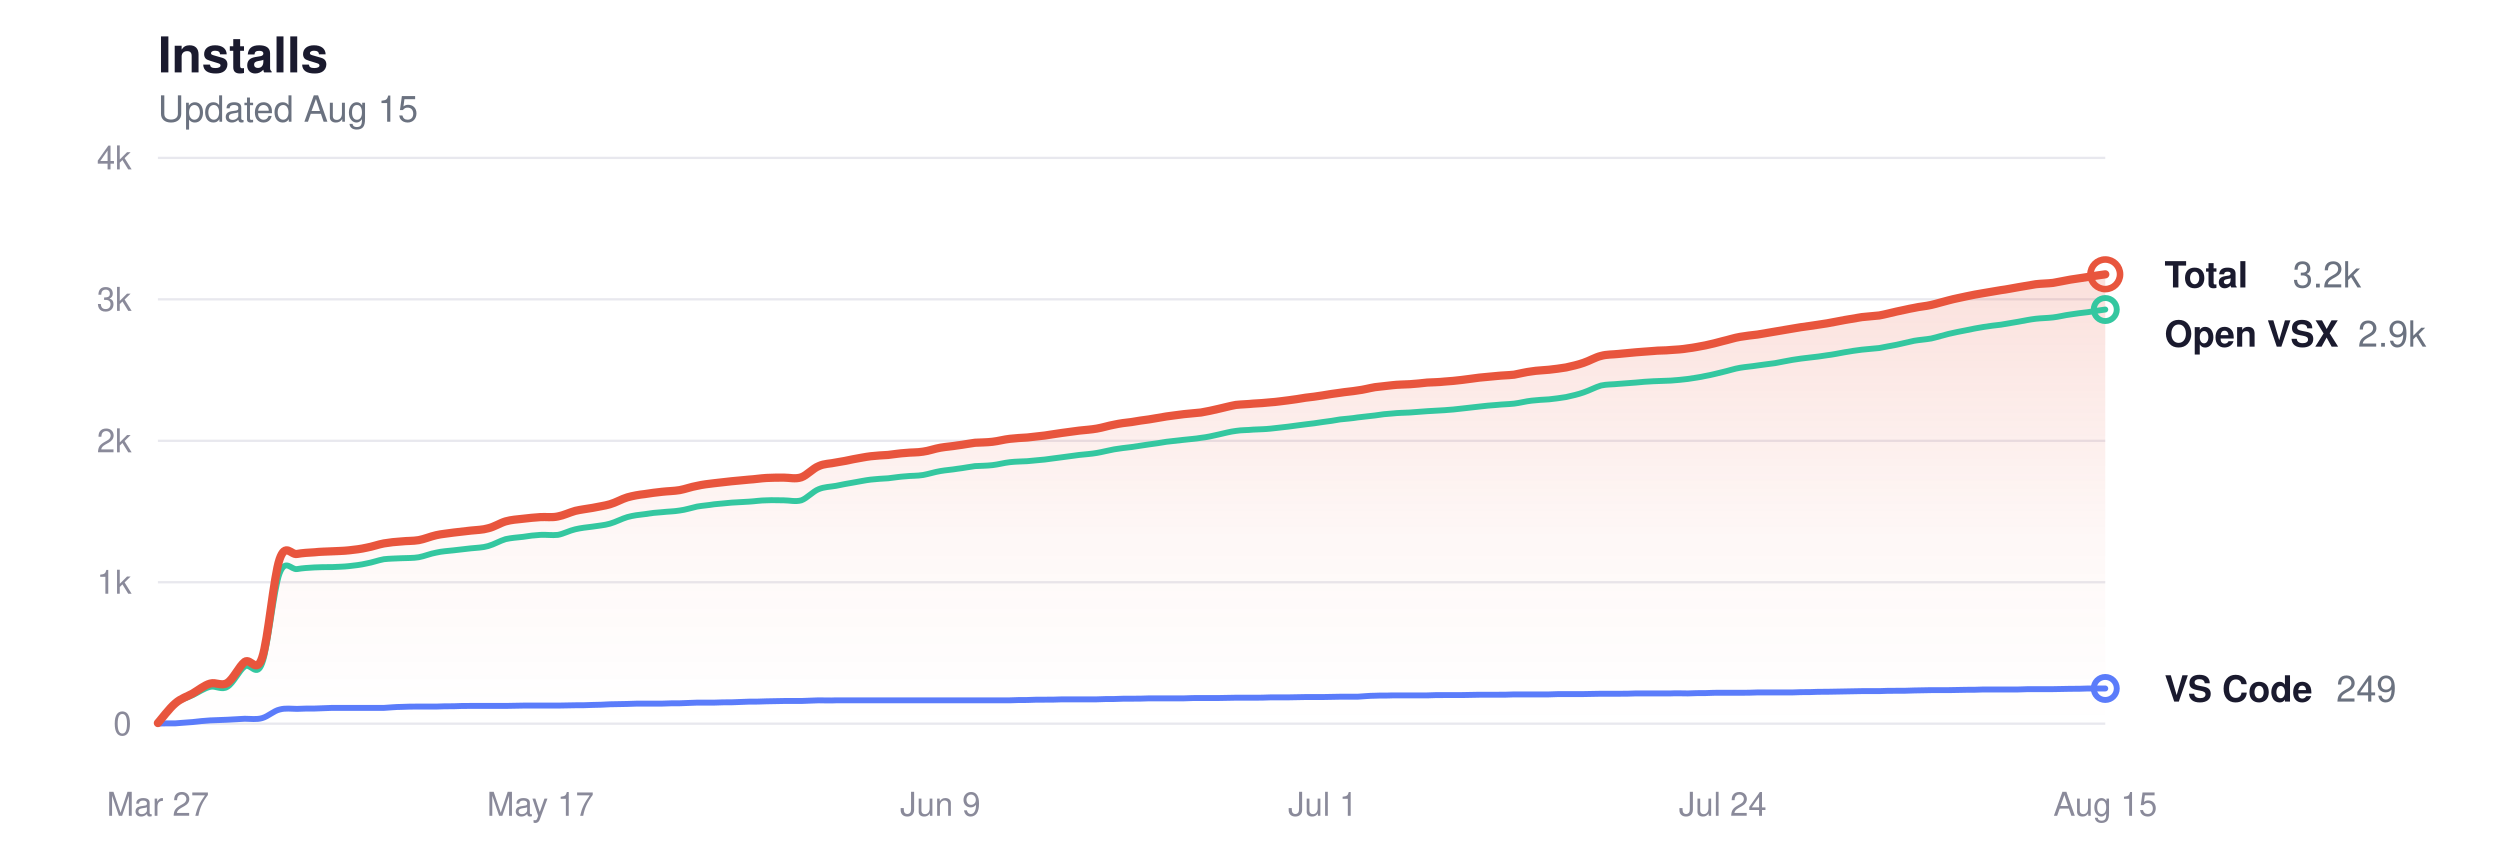
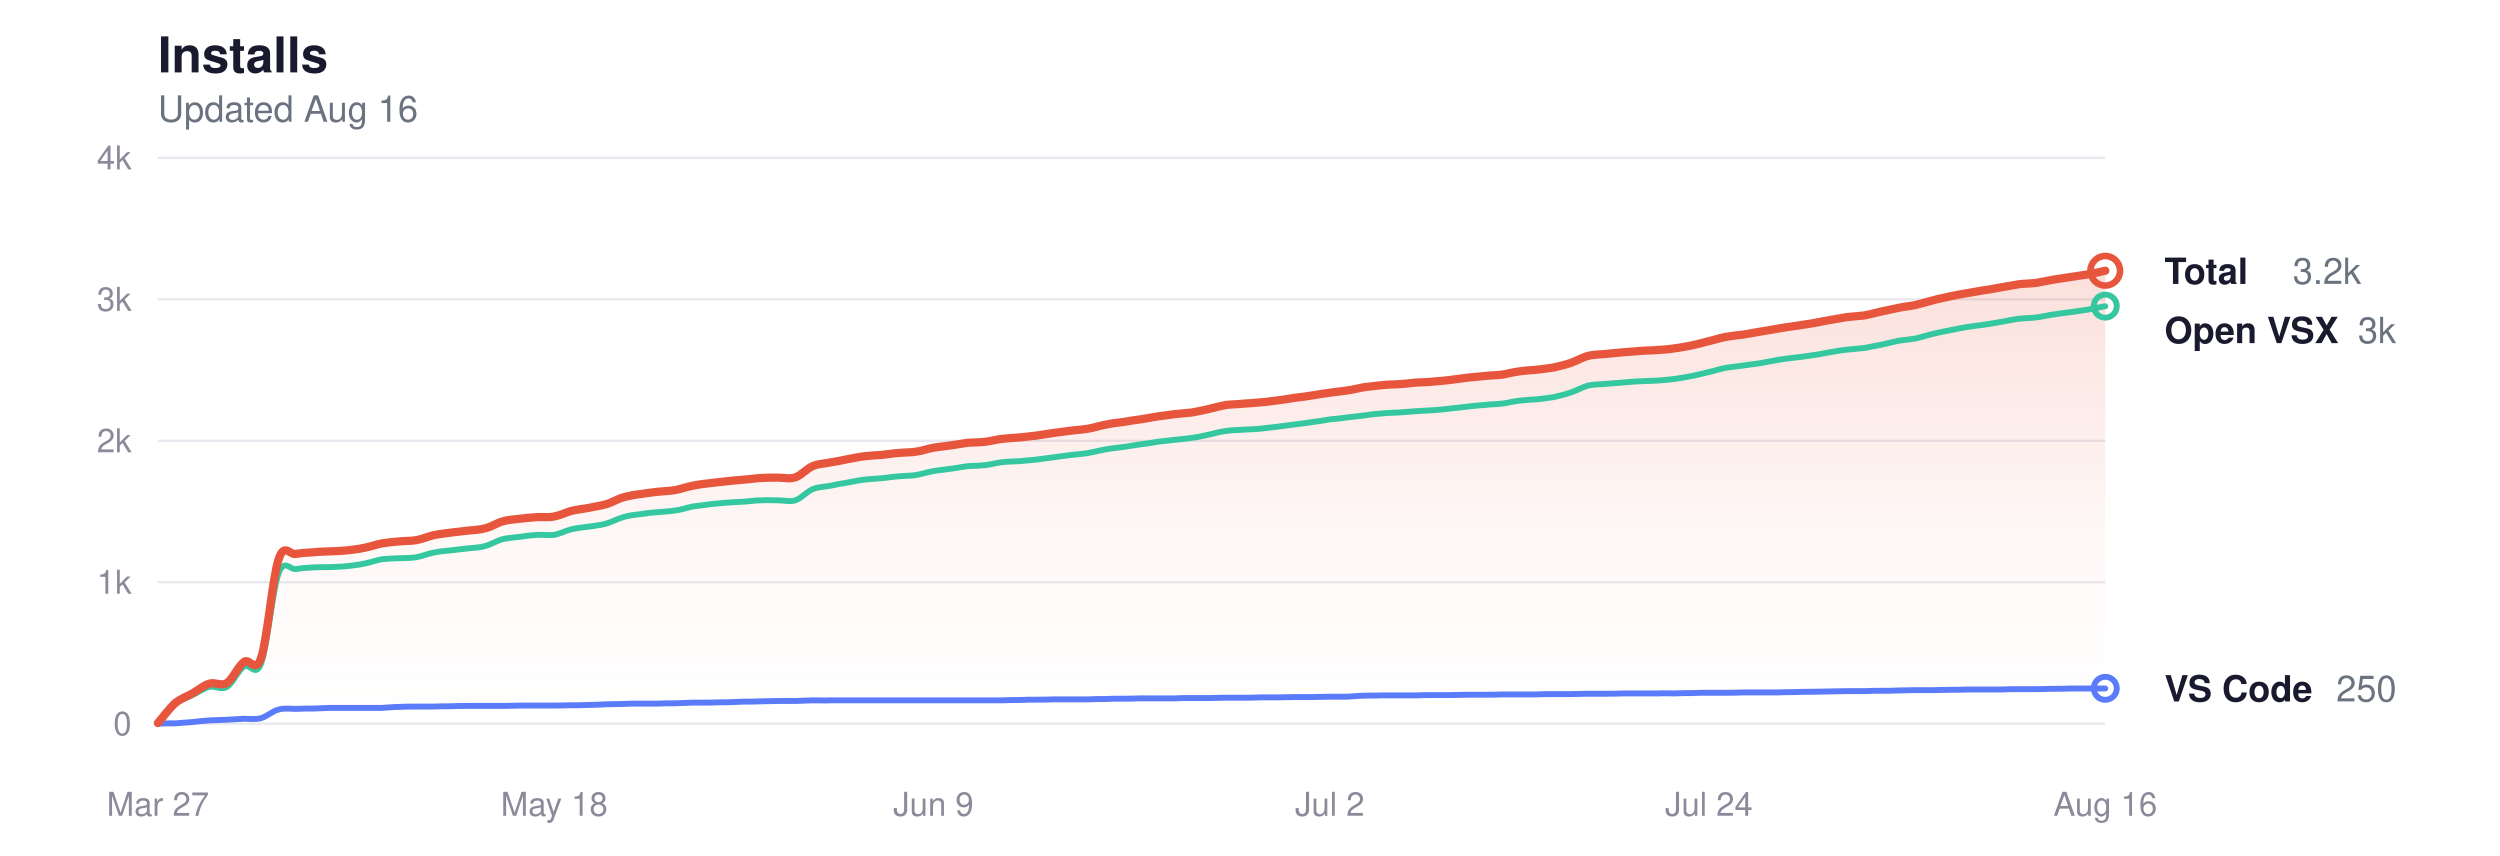
<svg xmlns="http://www.w3.org/2000/svg" viewBox="0 0 760 260" width="760" height="260" role="img" aria-label="Glassy install history">
  <style>
  svg { color-scheme: light dark; }
  .title      { fill: #1a1a2e; font-size: 15px; font-weight: 600; }
  .subtitle   { fill: #6b7280; font-size: 11px; font-weight: 400; }
  .grid       { stroke: #e8e8ee; }
  .axis-label { fill: #8a8a9a; font-size: 10px; }
  .line-total   { stroke: #e8553d; }
  .line-vscode  { stroke: #5b7cfa; }
  .line-openvsx { stroke: #34c7a0; }
  .dot-total   { fill: transparent; stroke: #e8553d; }
  .dot-vscode  { fill: transparent; stroke: #5b7cfa; }
  .dot-openvsx { fill: transparent; stroke: #34c7a0; }
  .end-label       { fill: #1a1a2e; font-size: 11px; font-weight: 600; }
  .end-value       { fill: #6b7280; font-size: 11px; font-weight: 400; }
  .area-total-top    { stop-color: #e8553d; }
  .area-total-bottom { stop-color: #e8553d; }

  @media (prefers-color-scheme: dark) {
    .title      { fill: #e2e2e8; }
    .subtitle   { fill: #8b949e; }
    .grid       { stroke: #2d2d3d; }
    .axis-label { fill: #6e7681; }
    .line-total   { stroke: #ff9b85; }
    .line-vscode  { stroke: #8da4ff; }
    .line-openvsx { stroke: #5eead4; }
    .dot-total   { stroke: #ff9b85; }
    .dot-vscode  { stroke: #8da4ff; }
    .dot-openvsx { stroke: #5eead4; }
    .end-label       { fill: #e2e2e8; }
    .end-value       { fill: #8b949e; }
    .area-total-top    { stop-color: #ff9b85; }
    .area-total-bottom { stop-color: #ff9b85; }
  }
</style>
  <defs>
    <linearGradient id="areaGrad" x1="0" y1="0" x2="0" y2="1">
      <stop offset="0%" class="area-total-top" stop-opacity="0.18" />
      <stop offset="60%" class="area-total-bottom" stop-opacity="0.04" />
      <stop offset="100%" class="area-total-bottom" stop-opacity="0" />
    </linearGradient>
  </defs>
  <text x="48" y="22" class="title" font-family="-apple-system, BlinkMacSystemFont, 'Segoe UI', Helvetica, sans-serif">Installs</text>
-   <text x="48" y="37" class="subtitle" font-family="-apple-system, BlinkMacSystemFont, 'Segoe UI', Helvetica, sans-serif">Updated Aug 15</text>
+   <text x="48" y="37" class="subtitle" font-family="-apple-system, BlinkMacSystemFont, 'Segoe UI', Helvetica, sans-serif">Updated Aug 16</text>
  <line x1="48" y1="220" x2="640" y2="220" class="grid" stroke-width="0.7" />
  <text x="40" y="223.5" class="axis-label" text-anchor="end" font-family="-apple-system, BlinkMacSystemFont, 'Segoe UI', Helvetica, sans-serif">0</text>
  <line x1="48" y1="177" x2="640" y2="177" class="grid" stroke-width="0.7" />
  <text x="40" y="180.5" class="axis-label" text-anchor="end" font-family="-apple-system, BlinkMacSystemFont, 'Segoe UI', Helvetica, sans-serif">1k</text>
  <line x1="48" y1="134" x2="640" y2="134" class="grid" stroke-width="0.7" />
  <text x="40" y="137.5" class="axis-label" text-anchor="end" font-family="-apple-system, BlinkMacSystemFont, 'Segoe UI', Helvetica, sans-serif">2k</text>
  <line x1="48" y1="91" x2="640" y2="91" class="grid" stroke-width="0.7" />
  <text x="40" y="94.5" class="axis-label" text-anchor="end" font-family="-apple-system, BlinkMacSystemFont, 'Segoe UI', Helvetica, sans-serif">3k</text>
  <line x1="48" y1="48" x2="640" y2="48" class="grid" stroke-width="0.7" />
  <text x="40" y="51.5" class="axis-label" text-anchor="end" font-family="-apple-system, BlinkMacSystemFont, 'Segoe UI', Helvetica, sans-serif">4k</text>
  <text x="48" y="248" class="axis-label" text-anchor="middle" font-family="-apple-system, BlinkMacSystemFont, 'Segoe UI', Helvetica, sans-serif">Mar 27</text>
-   <text x="164.286" y="248" class="axis-label" text-anchor="middle" font-family="-apple-system, BlinkMacSystemFont, 'Segoe UI', Helvetica, sans-serif">May 17</text>
-   <text x="285.857" y="248" class="axis-label" text-anchor="middle" font-family="-apple-system, BlinkMacSystemFont, 'Segoe UI', Helvetica, sans-serif">Jun 9</text>
-   <text x="402.143" y="248" class="axis-label" text-anchor="middle" font-family="-apple-system, BlinkMacSystemFont, 'Segoe UI', Helvetica, sans-serif">Jul 1</text>
-   <text x="523.714" y="248" class="axis-label" text-anchor="middle" font-family="-apple-system, BlinkMacSystemFont, 'Segoe UI', Helvetica, sans-serif">Jul 24</text>
-   <text x="640" y="248" class="axis-label" text-anchor="middle" font-family="-apple-system, BlinkMacSystemFont, 'Segoe UI', Helvetica, sans-serif">Aug 15</text>
-   <path d="M48.0,219.8 C48.9,218.8 51.5,215.3 53.3,213.8 C55.0,212.3 56.8,211.8 58.6,210.8 C60.3,209.8 62.1,208.3 63.9,207.8 C65.6,207.3 67.4,208.7 69.1,207.6 C70.9,206.5 72.7,202.5 74.4,201.2 C76.2,199.9 78.0,205.1 79.7,199.9 C81.5,194.7 83.2,175.2 85.0,170.0 C86.8,164.8 88.5,168.8 90.3,168.4 C92.0,168.1 93.8,168.0 95.6,167.9 C97.3,167.7 99.1,167.7 100.9,167.6 C102.6,167.5 104.4,167.5 106.1,167.3 C107.9,167.1 109.7,166.9 111.4,166.5 C113.2,166.2 115.0,165.5 116.7,165.2 C118.5,164.9 120.2,164.7 122.0,164.6 C123.8,164.4 125.5,164.5 127.3,164.2 C129.0,163.9 130.8,163.1 132.6,162.7 C134.3,162.3 136.1,162.2 137.9,161.9 C139.6,161.7 141.4,161.5 143.1,161.3 C144.9,161.1 146.7,161.1 148.4,160.6 C150.2,160.2 152.0,159.0 153.7,158.5 C155.5,158.0 157.2,157.9 159.0,157.7 C160.8,157.5 162.5,157.3 164.3,157.2 C166.0,157.1 167.8,157.4 169.6,157.0 C171.3,156.7 173.1,155.8 174.9,155.3 C176.6,154.9 178.4,154.7 180.1,154.4 C181.9,154.0 183.7,153.8 185.4,153.3 C187.2,152.8 189.0,151.7 190.7,151.2 C192.5,150.7 194.2,150.4 196.0,150.2 C197.8,149.9 199.5,149.7 201.3,149.5 C203.0,149.3 204.8,149.3 206.6,149.0 C208.3,148.7 210.1,148.0 211.9,147.7 C213.6,147.3 215.4,147.1 217.1,146.9 C218.9,146.7 220.7,146.5 222.4,146.3 C224.2,146.1 226.0,146.0 227.7,145.8 C229.5,145.7 231.2,145.4 233.0,145.3 C234.8,145.2 236.5,145.2 238.3,145.2 C240.0,145.2 241.8,145.7 243.6,145.1 C245.3,144.5 247.1,142.4 248.9,141.7 C250.6,140.9 252.4,141.0 254.1,140.6 C255.9,140.3 257.7,140.0 259.4,139.6 C261.2,139.3 263.0,138.9 264.7,138.7 C266.5,138.5 268.2,138.4 270.0,138.3 C271.8,138.1 273.5,137.8 275.3,137.7 C277.0,137.5 278.8,137.6 280.6,137.3 C282.3,137.1 284.1,136.4 285.9,136.1 C287.6,135.8 289.4,135.7 291.1,135.4 C292.9,135.2 294.7,134.8 296.4,134.6 C298.2,134.5 300.0,134.5 301.7,134.3 C303.5,134.1 305.2,133.6 307.0,133.4 C308.8,133.2 310.5,133.1 312.3,133.0 C314.0,132.8 315.8,132.6 317.6,132.4 C319.3,132.1 321.1,131.9 322.9,131.6 C324.6,131.4 326.4,131.1 328.1,130.9 C329.9,130.7 331.7,130.6 333.4,130.3 C335.2,130.0 337.0,129.4 338.7,129.1 C340.5,128.7 342.2,128.5 344.0,128.3 C345.8,128.0 347.5,127.7 349.3,127.5 C351.0,127.2 352.8,126.9 354.6,126.6 C356.3,126.4 358.1,126.1 359.9,125.9 C361.6,125.7 363.4,125.6 365.1,125.4 C366.9,125.1 368.7,124.7 370.4,124.3 C372.2,123.9 374.0,123.4 375.7,123.1 C377.5,122.9 379.2,122.9 381.0,122.7 C382.8,122.6 384.5,122.5 386.3,122.3 C388.0,122.2 389.8,121.9 391.6,121.7 C393.3,121.5 395.1,121.2 396.9,120.9 C398.6,120.7 400.4,120.5 402.1,120.2 C403.9,119.9 405.7,119.6 407.4,119.4 C409.2,119.1 411.0,119.0 412.7,118.7 C414.5,118.5 416.2,118.0 418.0,117.7 C419.8,117.5 421.5,117.3 423.3,117.1 C425.0,116.9 426.8,116.9 428.6,116.8 C430.3,116.7 432.1,116.5 433.9,116.3 C435.6,116.2 437.4,116.2 439.1,116.0 C440.9,115.9 442.7,115.7 444.4,115.5 C446.2,115.3 448.0,115.0 449.7,114.8 C451.5,114.6 453.2,114.5 455.0,114.3 C456.8,114.1 458.5,114.1 460.3,113.9 C462.0,113.6 463.8,113.1 465.6,112.9 C467.3,112.6 469.1,112.6 470.9,112.4 C472.6,112.2 474.4,112.0 476.1,111.7 C477.9,111.3 479.7,110.9 481.4,110.3 C483.2,109.7 485.0,108.6 486.7,108.2 C488.5,107.7 490.2,107.8 492.0,107.6 C493.8,107.4 495.5,107.3 497.3,107.1 C499.0,107.0 500.8,106.8 502.6,106.7 C504.3,106.5 506.1,106.6 507.9,106.4 C509.6,106.3 511.4,106.2 513.1,105.9 C514.9,105.7 516.7,105.3 518.4,105.0 C520.2,104.6 522.0,104.2 523.7,103.7 C525.5,103.3 527.2,102.7 529.0,102.4 C530.8,102.1 532.5,101.9 534.3,101.7 C536.0,101.4 537.8,101.1 539.6,100.8 C541.3,100.5 543.1,100.2 544.9,99.9 C546.6,99.6 548.4,99.3 550.1,99.1 C551.9,98.8 553.7,98.6 555.4,98.3 C557.2,98.0 559.0,97.6 560.7,97.3 C562.5,97.0 564.2,96.7 566.0,96.4 C567.8,96.2 569.5,96.1 571.3,95.9 C573.0,95.6 574.8,95.1 576.6,94.7 C578.3,94.4 580.1,93.9 581.9,93.6 C583.6,93.2 585.4,93.1 587.1,92.7 C588.9,92.3 590.7,91.7 592.4,91.3 C594.2,90.8 596.0,90.5 597.7,90.1 C599.5,89.7 601.2,89.4 603.0,89.1 C604.8,88.8 606.5,88.5 608.3,88.2 C610.0,88.0 611.8,87.6 613.6,87.3 C615.3,87.0 617.1,86.7 618.9,86.4 C620.6,86.2 622.4,86.2 624.1,86.0 C625.9,85.7 627.7,85.3 629.4,85.0 C631.2,84.7 633.0,84.5 634.7,84.2 C636.5,83.9 639.1,83.5 640.0,83.4 L640.0,220.0 L48.0,220.0 Z" fill="url(#areaGrad)" />
-   <path d="M48.0,219.9 C48.9,218.9 51.5,215.3 53.3,213.9 C55.0,212.5 56.8,212.2 58.6,211.3 C60.3,210.5 62.1,209.2 63.9,208.8 C65.6,208.4 67.4,209.9 69.1,208.8 C70.9,207.8 72.7,203.8 74.4,202.6 C76.2,201.4 78.0,206.3 79.7,201.6 C81.5,196.9 83.2,179.1 85.0,174.3 C86.8,169.6 88.5,173.3 90.3,173.0 C92.0,172.7 93.8,172.6 95.6,172.5 C97.3,172.4 99.1,172.4 100.9,172.4 C102.6,172.3 104.4,172.3 106.1,172.1 C107.9,171.9 109.7,171.7 111.4,171.3 C113.2,171.0 115.0,170.3 116.7,170.0 C118.5,169.8 120.2,169.8 122.0,169.7 C123.8,169.6 125.5,169.7 127.3,169.4 C129.0,169.1 130.8,168.3 132.6,168.0 C134.3,167.6 136.1,167.5 137.9,167.3 C139.6,167.1 141.4,166.9 143.1,166.7 C144.9,166.5 146.7,166.5 148.4,166.0 C150.2,165.5 152.0,164.4 153.7,163.9 C155.5,163.5 157.2,163.4 159.0,163.2 C160.8,162.9 162.5,162.7 164.3,162.6 C166.0,162.5 167.8,162.8 169.6,162.6 C171.3,162.3 173.1,161.3 174.9,160.9 C176.6,160.5 178.4,160.3 180.1,160.1 C181.9,159.8 183.7,159.7 185.4,159.2 C187.2,158.7 189.0,157.7 190.7,157.2 C192.5,156.7 194.2,156.5 196.0,156.3 C197.8,156.0 199.5,155.8 201.3,155.7 C203.0,155.5 204.8,155.5 206.6,155.2 C208.3,155.0 210.1,154.4 211.9,154.0 C213.6,153.7 215.4,153.6 217.1,153.3 C218.9,153.1 220.7,153.0 222.4,152.8 C224.2,152.7 226.0,152.6 227.7,152.5 C229.5,152.4 231.2,152.1 233.0,152.1 C234.8,152.0 236.5,152.1 238.3,152.1 C240.0,152.1 241.8,152.6 243.6,152.1 C245.3,151.5 247.1,149.4 248.9,148.7 C250.6,148.0 252.4,148.0 254.1,147.7 C255.9,147.3 257.7,147.0 259.4,146.7 C261.2,146.4 263.0,146.0 264.7,145.8 C266.5,145.6 268.2,145.5 270.0,145.4 C271.8,145.2 273.5,144.9 275.3,144.8 C277.0,144.6 278.8,144.7 280.6,144.4 C282.3,144.1 284.1,143.5 285.9,143.2 C287.6,142.9 289.4,142.8 291.1,142.5 C292.9,142.3 294.7,141.9 296.4,141.7 C298.2,141.6 300.0,141.6 301.7,141.4 C303.5,141.2 305.2,140.7 307.0,140.5 C308.8,140.3 310.5,140.3 312.3,140.2 C314.0,140.0 315.8,139.9 317.6,139.7 C319.3,139.5 321.1,139.2 322.9,139.0 C324.6,138.8 326.4,138.5 328.1,138.3 C329.9,138.1 331.7,138.0 333.4,137.7 C335.2,137.4 337.0,136.9 338.7,136.6 C340.5,136.3 342.2,136.1 344.0,135.9 C345.8,135.6 347.5,135.4 349.3,135.1 C351.0,134.9 352.8,134.6 354.6,134.3 C356.3,134.1 358.1,133.9 359.9,133.7 C361.6,133.5 363.4,133.4 365.1,133.1 C366.9,132.9 368.7,132.5 370.4,132.1 C372.2,131.7 374.0,131.2 375.7,131.0 C377.5,130.7 379.2,130.8 381.0,130.6 C382.8,130.5 384.5,130.5 386.3,130.3 C388.0,130.1 389.8,129.9 391.6,129.7 C393.3,129.5 395.1,129.2 396.9,129.0 C398.6,128.8 400.4,128.6 402.1,128.3 C403.9,128.1 405.7,127.8 407.4,127.5 C409.2,127.3 411.0,127.2 412.7,126.9 C414.5,126.7 416.2,126.5 418.0,126.3 C419.8,126.0 421.5,125.8 423.3,125.7 C425.0,125.5 426.8,125.5 428.6,125.4 C430.3,125.3 432.1,125.1 433.9,125.0 C435.6,124.9 437.4,124.8 439.1,124.7 C440.9,124.6 442.7,124.4 444.4,124.2 C446.2,124.0 448.0,123.8 449.7,123.6 C451.5,123.4 453.2,123.2 455.0,123.1 C456.8,122.9 458.5,122.9 460.3,122.7 C462.0,122.5 463.8,122.0 465.6,121.8 C467.3,121.6 469.1,121.5 470.9,121.4 C472.6,121.2 474.4,121.0 476.1,120.7 C477.9,120.3 479.7,119.9 481.4,119.3 C483.2,118.7 485.0,117.7 486.7,117.2 C488.5,116.8 490.2,116.9 492.0,116.7 C493.8,116.6 495.5,116.4 497.3,116.3 C499.0,116.1 500.8,116.0 502.6,115.9 C504.3,115.8 506.1,115.8 507.9,115.7 C509.6,115.6 511.4,115.4 513.1,115.2 C514.9,114.9 516.7,114.7 518.4,114.3 C520.2,114.0 522.0,113.5 523.7,113.1 C525.5,112.7 527.2,112.1 529.0,111.8 C530.8,111.5 532.5,111.4 534.3,111.1 C536.0,110.9 537.8,110.6 539.6,110.4 C541.3,110.1 543.1,109.7 544.9,109.4 C546.6,109.1 548.4,108.9 550.1,108.7 C551.9,108.5 553.7,108.3 555.4,108.0 C557.2,107.8 559.0,107.4 560.7,107.1 C562.5,106.8 564.2,106.5 566.0,106.3 C567.8,106.1 569.5,106.0 571.3,105.8 C573.0,105.5 574.8,105.1 576.6,104.8 C578.3,104.4 580.1,104.0 581.9,103.6 C583.6,103.3 585.4,103.2 587.1,102.9 C588.9,102.5 590.7,101.9 592.4,101.5 C594.2,101.1 596.0,100.7 597.7,100.4 C599.5,100.0 601.2,99.7 603.0,99.4 C604.8,99.1 606.5,98.9 608.3,98.7 C610.0,98.4 611.8,98.1 613.6,97.8 C615.3,97.5 617.1,97.1 618.9,96.9 C620.6,96.7 622.4,96.7 624.1,96.5 C625.9,96.3 627.7,95.8 629.4,95.6 C631.2,95.3 633.0,95.1 634.7,94.9 C636.5,94.6 639.1,94.2 640.0,94.1" fill="none" class="line-openvsx" stroke-width="1.8" stroke-linecap="round" stroke-linejoin="round" />
-   <path d="M48.0,220.0 C48.9,219.9 51.5,219.9 53.3,219.9 C55.0,219.8 56.8,219.6 58.6,219.5 C60.3,219.3 62.1,219.1 63.9,219.0 C65.6,218.9 67.4,218.9 69.1,218.8 C70.9,218.7 72.7,218.6 74.4,218.5 C76.2,218.5 78.0,218.8 79.7,218.3 C81.5,217.8 83.2,216.1 85.0,215.7 C86.8,215.2 88.5,215.5 90.3,215.5 C92.0,215.4 93.8,215.4 95.6,215.4 C97.3,215.3 99.1,215.3 100.9,215.2 C102.6,215.2 104.4,215.2 106.1,215.2 C107.9,215.2 109.7,215.2 111.4,215.2 C113.2,215.2 115.0,215.2 116.7,215.2 C118.5,215.1 120.2,214.9 122.0,214.9 C123.8,214.8 125.5,214.8 127.3,214.8 C129.0,214.8 130.8,214.8 132.6,214.8 C134.3,214.7 136.1,214.7 137.9,214.7 C139.6,214.6 141.4,214.6 143.1,214.6 C144.9,214.6 146.7,214.6 148.4,214.6 C150.2,214.6 152.0,214.6 153.7,214.6 C155.5,214.6 157.2,214.5 159.0,214.5 C160.8,214.5 162.5,214.5 164.3,214.5 C166.0,214.5 167.8,214.5 169.6,214.5 C171.3,214.5 173.1,214.4 174.9,214.4 C176.6,214.4 178.4,214.4 180.1,214.3 C181.9,214.3 183.7,214.2 185.4,214.1 C187.2,214.1 189.0,214.0 190.7,214.0 C192.5,213.9 194.2,213.9 196.0,213.9 C197.8,213.9 199.5,213.9 201.3,213.9 C203.0,213.8 204.8,213.8 206.6,213.8 C208.3,213.7 210.1,213.7 211.9,213.6 C213.6,213.6 215.4,213.6 217.1,213.6 C218.9,213.5 220.7,213.5 222.4,213.5 C224.2,213.4 226.0,213.4 227.7,213.3 C229.5,213.3 231.2,213.3 233.0,213.2 C234.8,213.2 236.5,213.1 238.3,213.1 C240.0,213.1 241.8,213.1 243.6,213.1 C245.3,213.0 247.1,213.0 248.9,212.9 C250.6,212.9 252.4,213.0 254.1,212.9 C255.9,212.9 257.7,212.9 259.4,212.9 C261.2,212.9 263.0,212.9 264.7,212.9 C266.5,212.9 268.2,212.9 270.0,212.9 C271.8,212.9 273.5,212.9 275.3,212.9 C277.0,212.9 278.8,212.9 280.6,212.9 C282.3,212.9 284.1,212.9 285.9,212.9 C287.6,212.9 289.4,212.9 291.1,212.9 C292.9,212.9 294.7,212.9 296.4,212.9 C298.2,212.9 300.0,212.9 301.7,212.9 C303.5,212.9 305.2,212.9 307.0,212.9 C308.8,212.8 310.5,212.8 312.3,212.8 C314.0,212.7 315.8,212.7 317.6,212.7 C319.3,212.7 321.1,212.7 322.9,212.6 C324.6,212.6 326.4,212.6 328.1,212.6 C329.9,212.6 331.7,212.6 333.4,212.6 C335.2,212.5 337.0,212.5 338.7,212.5 C340.5,212.4 342.2,212.4 344.0,212.4 C345.8,212.4 347.5,212.4 349.3,212.3 C351.0,212.3 352.8,212.3 354.6,212.3 C356.3,212.3 358.1,212.3 359.9,212.3 C361.6,212.2 363.4,212.2 365.1,212.2 C366.9,212.2 368.7,212.2 370.4,212.2 C372.2,212.2 374.0,212.1 375.7,212.1 C377.5,212.1 379.2,212.1 381.0,212.1 C382.8,212.1 384.5,212.1 386.3,212.0 C388.0,212.0 389.8,212.0 391.6,212.0 C393.3,212.0 395.1,211.9 396.9,211.9 C398.6,211.9 400.4,211.9 402.1,211.9 C403.9,211.9 405.7,211.8 407.4,211.8 C409.2,211.8 411.0,211.8 412.7,211.8 C414.5,211.7 416.2,211.5 418.0,211.5 C419.8,211.4 421.5,211.5 423.3,211.4 C425.0,211.4 426.8,211.4 428.6,211.4 C430.3,211.4 432.1,211.4 433.9,211.4 C435.6,211.3 437.4,211.3 439.1,211.3 C440.9,211.3 442.7,211.3 444.4,211.3 C446.2,211.3 448.0,211.2 449.7,211.2 C451.5,211.2 453.2,211.2 455.0,211.2 C456.8,211.2 458.5,211.2 460.3,211.1 C462.0,211.1 463.8,211.1 465.6,211.1 C467.3,211.1 469.1,211.1 470.9,211.1 C472.6,211.0 474.4,211.0 476.1,211.0 C477.9,211.0 479.7,211.0 481.4,211.0 C483.2,211.0 485.0,210.9 486.7,210.9 C488.5,210.9 490.2,210.9 492.0,210.9 C493.8,210.9 495.5,210.9 497.3,210.8 C499.0,210.8 500.8,210.8 502.6,210.8 C504.3,210.8 506.1,210.8 507.9,210.8 C509.6,210.7 511.4,210.8 513.1,210.8 C514.9,210.7 516.7,210.7 518.4,210.7 C520.2,210.6 522.0,210.6 523.7,210.6 C525.5,210.6 527.2,210.6 529.0,210.6 C530.8,210.6 532.5,210.6 534.3,210.5 C536.0,210.5 537.8,210.5 539.6,210.5 C541.3,210.5 543.1,210.5 544.9,210.5 C546.6,210.4 548.4,210.4 550.1,210.4 C551.9,210.3 553.7,210.3 555.4,210.3 C557.2,210.3 559.0,210.2 560.7,210.2 C562.5,210.2 564.2,210.1 566.0,210.1 C567.8,210.1 569.5,210.1 571.3,210.1 C573.0,210.0 574.8,210.0 576.6,210.0 C578.3,210.0 580.1,210.0 581.9,209.9 C583.6,209.9 585.4,209.8 587.1,209.8 C588.9,209.8 590.7,209.8 592.4,209.8 C594.2,209.8 596.0,209.7 597.7,209.7 C599.5,209.7 601.2,209.7 603.0,209.6 C604.8,209.6 606.5,209.6 608.3,209.6 C610.0,209.6 611.8,209.6 613.6,209.6 C615.3,209.5 617.1,209.5 618.9,209.5 C620.6,209.5 622.4,209.5 624.1,209.5 C625.9,209.5 627.7,209.4 629.4,209.4 C631.2,209.4 633.0,209.4 634.7,209.3 C636.5,209.3 639.1,209.3 640.0,209.3" fill="none" class="line-vscode" stroke-width="1.8" stroke-linecap="round" stroke-linejoin="round" />
-   <path d="M48.0,219.8 C48.9,218.8 51.5,215.3 53.3,213.8 C55.0,212.3 56.8,211.8 58.6,210.8 C60.3,209.8 62.1,208.3 63.9,207.8 C65.6,207.3 67.4,208.7 69.1,207.6 C70.9,206.5 72.7,202.5 74.4,201.2 C76.2,199.9 78.0,205.1 79.7,199.9 C81.5,194.7 83.2,175.2 85.0,170.0 C86.8,164.8 88.5,168.8 90.3,168.4 C92.0,168.1 93.8,168.0 95.6,167.9 C97.3,167.7 99.1,167.7 100.9,167.6 C102.6,167.5 104.4,167.5 106.1,167.3 C107.9,167.1 109.7,166.9 111.4,166.5 C113.2,166.2 115.0,165.5 116.7,165.2 C118.5,164.9 120.2,164.7 122.0,164.6 C123.8,164.4 125.5,164.5 127.3,164.2 C129.0,163.9 130.8,163.1 132.6,162.7 C134.3,162.3 136.1,162.2 137.9,161.9 C139.6,161.7 141.4,161.5 143.1,161.3 C144.9,161.1 146.7,161.1 148.4,160.6 C150.2,160.2 152.0,159.0 153.7,158.5 C155.5,158.0 157.2,157.9 159.0,157.7 C160.8,157.5 162.5,157.3 164.3,157.2 C166.0,157.1 167.8,157.4 169.6,157.0 C171.3,156.7 173.1,155.8 174.9,155.3 C176.6,154.9 178.4,154.7 180.1,154.4 C181.9,154.0 183.7,153.8 185.4,153.3 C187.2,152.8 189.0,151.7 190.7,151.2 C192.5,150.7 194.2,150.4 196.0,150.2 C197.8,149.9 199.5,149.7 201.3,149.5 C203.0,149.3 204.8,149.3 206.6,149.0 C208.3,148.7 210.1,148.0 211.9,147.7 C213.6,147.3 215.4,147.1 217.1,146.9 C218.9,146.7 220.7,146.5 222.4,146.3 C224.2,146.1 226.0,146.0 227.7,145.8 C229.5,145.7 231.2,145.4 233.0,145.3 C234.8,145.2 236.5,145.2 238.3,145.2 C240.0,145.2 241.8,145.7 243.6,145.1 C245.3,144.5 247.1,142.4 248.9,141.7 C250.6,140.9 252.4,141.0 254.1,140.6 C255.9,140.3 257.7,140.0 259.4,139.6 C261.2,139.3 263.0,138.9 264.7,138.7 C266.5,138.5 268.2,138.4 270.0,138.3 C271.8,138.1 273.5,137.8 275.3,137.7 C277.0,137.5 278.8,137.6 280.6,137.3 C282.3,137.1 284.1,136.4 285.9,136.1 C287.6,135.8 289.4,135.7 291.1,135.4 C292.9,135.2 294.7,134.8 296.4,134.6 C298.2,134.5 300.0,134.5 301.7,134.3 C303.5,134.1 305.2,133.6 307.0,133.4 C308.8,133.2 310.5,133.1 312.3,133.0 C314.0,132.8 315.8,132.6 317.6,132.4 C319.3,132.1 321.1,131.9 322.9,131.6 C324.6,131.4 326.4,131.1 328.1,130.9 C329.9,130.7 331.7,130.6 333.4,130.3 C335.2,130.0 337.0,129.4 338.7,129.1 C340.5,128.7 342.2,128.5 344.0,128.3 C345.8,128.0 347.5,127.7 349.3,127.5 C351.0,127.2 352.8,126.9 354.6,126.6 C356.3,126.4 358.1,126.1 359.9,125.9 C361.6,125.7 363.4,125.6 365.1,125.4 C366.9,125.1 368.7,124.7 370.4,124.3 C372.2,123.9 374.0,123.4 375.7,123.1 C377.5,122.9 379.2,122.9 381.0,122.7 C382.8,122.6 384.5,122.5 386.3,122.3 C388.0,122.2 389.8,121.9 391.6,121.7 C393.3,121.5 395.1,121.2 396.9,120.9 C398.6,120.7 400.4,120.5 402.1,120.2 C403.9,119.9 405.7,119.6 407.4,119.4 C409.2,119.1 411.0,119.0 412.7,118.7 C414.5,118.5 416.2,118.0 418.0,117.7 C419.8,117.5 421.5,117.3 423.3,117.1 C425.0,116.9 426.8,116.9 428.6,116.8 C430.3,116.7 432.1,116.5 433.9,116.3 C435.6,116.2 437.4,116.2 439.1,116.0 C440.9,115.9 442.7,115.7 444.4,115.5 C446.2,115.3 448.0,115.0 449.7,114.8 C451.5,114.6 453.2,114.5 455.0,114.3 C456.8,114.1 458.5,114.1 460.3,113.9 C462.0,113.6 463.8,113.1 465.6,112.9 C467.3,112.6 469.1,112.6 470.9,112.4 C472.6,112.2 474.4,112.0 476.1,111.7 C477.9,111.3 479.7,110.9 481.4,110.3 C483.2,109.7 485.0,108.6 486.7,108.2 C488.5,107.7 490.2,107.8 492.0,107.6 C493.8,107.4 495.5,107.3 497.3,107.1 C499.0,107.0 500.8,106.8 502.6,106.7 C504.3,106.5 506.1,106.6 507.9,106.4 C509.6,106.3 511.4,106.2 513.1,105.9 C514.9,105.7 516.7,105.3 518.4,105.0 C520.2,104.6 522.0,104.2 523.7,103.7 C525.5,103.3 527.2,102.7 529.0,102.4 C530.8,102.1 532.5,101.9 534.3,101.7 C536.0,101.4 537.8,101.1 539.6,100.8 C541.3,100.5 543.1,100.2 544.9,99.9 C546.6,99.6 548.4,99.3 550.1,99.1 C551.9,98.8 553.7,98.6 555.4,98.3 C557.2,98.0 559.0,97.6 560.7,97.3 C562.5,97.0 564.2,96.7 566.0,96.4 C567.8,96.2 569.5,96.1 571.3,95.9 C573.0,95.6 574.8,95.1 576.6,94.7 C578.3,94.4 580.1,93.9 581.9,93.6 C583.6,93.2 585.4,93.1 587.1,92.7 C588.9,92.3 590.7,91.7 592.4,91.3 C594.2,90.8 596.0,90.5 597.7,90.1 C599.5,89.7 601.2,89.4 603.0,89.1 C604.8,88.8 606.5,88.5 608.3,88.2 C610.0,88.0 611.8,87.6 613.6,87.3 C615.3,87.0 617.1,86.7 618.9,86.4 C620.6,86.2 622.4,86.2 624.1,86.0 C625.9,85.7 627.7,85.3 629.4,85.0 C631.2,84.7 633.0,84.5 634.7,84.2 C636.5,83.9 639.1,83.5 640.0,83.4" fill="none" class="line-total" stroke-width="2.5" stroke-linecap="round" stroke-linejoin="round" />
-   <circle cx="640" cy="83.389" r="4.5" class="dot-total" stroke-width="2" />
-   <text x="658" y="87.389" class="end-label" font-family="-apple-system, BlinkMacSystemFont, 'Segoe UI', Helvetica, sans-serif">Total</text>
-   <text x="697" y="87.389" class="end-value" font-family="-apple-system, BlinkMacSystemFont, 'Segoe UI', Helvetica, sans-serif">3.2k</text>
-   <circle cx="640" cy="94.096" r="3.5" class="dot-openvsx" stroke-width="1.8" />
-   <text x="658" y="105.389" class="end-label" font-family="-apple-system, BlinkMacSystemFont, 'Segoe UI', Helvetica, sans-serif">Open VSX</text>
-   <text x="716.8" y="105.389" class="end-value" font-family="-apple-system, BlinkMacSystemFont, 'Segoe UI', Helvetica, sans-serif">2.9k</text>
-   <circle cx="640" cy="209.293" r="3.5" class="dot-vscode" stroke-width="1.8" />
-   <text x="658" y="213.293" class="end-label" font-family="-apple-system, BlinkMacSystemFont, 'Segoe UI', Helvetica, sans-serif">VS Code</text>
-   <text x="710.2" y="213.293" class="end-value" font-family="-apple-system, BlinkMacSystemFont, 'Segoe UI', Helvetica, sans-serif">249</text>
+   <text x="168.496" y="248" class="axis-label" text-anchor="middle" font-family="-apple-system, BlinkMacSystemFont, 'Segoe UI', Helvetica, sans-serif">May 18</text>
+   <text x="283.752" y="248" class="axis-label" text-anchor="middle" font-family="-apple-system, BlinkMacSystemFont, 'Segoe UI', Helvetica, sans-serif">Jun 9</text>
+   <text x="404.248" y="248" class="axis-label" text-anchor="middle" font-family="-apple-system, BlinkMacSystemFont, 'Segoe UI', Helvetica, sans-serif">Jul 2</text>
+   <text x="519.504" y="248" class="axis-label" text-anchor="middle" font-family="-apple-system, BlinkMacSystemFont, 'Segoe UI', Helvetica, sans-serif">Jul 24</text>
+   <text x="640" y="248" class="axis-label" text-anchor="middle" font-family="-apple-system, BlinkMacSystemFont, 'Segoe UI', Helvetica, sans-serif">Aug 16</text>
+   <path d="M48.0,219.8 C48.9,218.8 51.5,215.3 53.2,213.8 C55.0,212.3 56.7,211.8 58.5,210.8 C60.2,209.8 62.0,208.3 63.7,207.8 C65.5,207.3 67.2,208.7 69.0,207.6 C70.7,206.5 72.4,202.5 74.2,201.2 C75.9,199.9 77.7,205.1 79.4,199.9 C81.2,194.7 82.9,175.2 84.7,170.0 C86.4,164.8 88.2,168.8 89.9,168.4 C91.7,168.1 93.4,168.0 95.2,167.9 C96.9,167.7 98.6,167.7 100.4,167.6 C102.1,167.5 103.9,167.5 105.6,167.3 C107.4,167.1 109.1,166.9 110.9,166.5 C112.6,166.2 114.4,165.5 116.1,165.2 C117.9,164.9 119.6,164.7 121.3,164.6 C123.1,164.4 124.8,164.5 126.6,164.2 C128.3,163.9 130.1,163.1 131.8,162.7 C133.6,162.3 135.3,162.2 137.1,161.9 C138.8,161.7 140.6,161.5 142.3,161.3 C144.0,161.1 145.8,161.1 147.5,160.6 C149.3,160.2 151.0,159.0 152.8,158.5 C154.5,158.0 156.3,157.9 158.0,157.7 C159.8,157.5 161.5,157.3 163.3,157.2 C165.0,157.1 166.7,157.4 168.5,157.0 C170.2,156.7 172.0,155.8 173.7,155.3 C175.5,154.9 177.2,154.7 179.0,154.4 C180.7,154.0 182.5,153.8 184.2,153.3 C186.0,152.8 187.7,151.7 189.5,151.2 C191.2,150.7 192.9,150.4 194.7,150.2 C196.4,149.9 198.2,149.7 199.9,149.5 C201.7,149.3 203.4,149.3 205.2,149.0 C206.9,148.7 208.7,148.0 210.4,147.7 C212.2,147.3 213.9,147.1 215.6,146.9 C217.4,146.7 219.1,146.5 220.9,146.3 C222.6,146.1 224.4,146.0 226.1,145.8 C227.9,145.7 229.6,145.4 231.4,145.3 C233.1,145.2 234.9,145.2 236.6,145.2 C238.3,145.2 240.1,145.7 241.8,145.1 C243.6,144.5 245.3,142.4 247.1,141.7 C248.8,140.9 250.6,141.0 252.3,140.6 C254.1,140.3 255.8,140.0 257.6,139.6 C259.3,139.3 261.1,138.9 262.8,138.7 C264.5,138.5 266.3,138.4 268.0,138.3 C269.8,138.1 271.5,137.8 273.3,137.7 C275.0,137.5 276.8,137.6 278.5,137.3 C280.3,137.1 282.0,136.4 283.8,136.1 C285.5,135.8 287.2,135.7 289.0,135.4 C290.7,135.2 292.5,134.8 294.2,134.6 C296.0,134.5 297.7,134.5 299.5,134.3 C301.2,134.1 303.0,133.6 304.7,133.4 C306.5,133.2 308.2,133.1 309.9,133.0 C311.7,132.8 313.4,132.6 315.2,132.4 C316.9,132.1 318.7,131.9 320.4,131.6 C322.2,131.4 323.9,131.1 325.7,130.9 C327.4,130.7 329.2,130.6 330.9,130.3 C332.6,130.0 334.4,129.4 336.1,129.1 C337.9,128.7 339.6,128.5 341.4,128.3 C343.1,128.0 344.9,127.7 346.6,127.5 C348.4,127.2 350.1,126.9 351.9,126.6 C353.6,126.4 355.4,126.1 357.1,125.9 C358.8,125.7 360.6,125.6 362.3,125.4 C364.1,125.1 365.8,124.7 367.6,124.3 C369.3,123.9 371.1,123.4 372.8,123.1 C374.6,122.9 376.3,122.9 378.1,122.7 C379.8,122.6 381.5,122.5 383.3,122.3 C385.0,122.2 386.8,121.9 388.5,121.7 C390.3,121.5 392.0,121.2 393.8,120.9 C395.5,120.7 397.3,120.5 399.0,120.2 C400.8,119.9 402.5,119.6 404.2,119.4 C406.0,119.1 407.7,119.0 409.5,118.7 C411.2,118.5 413.0,118.0 414.7,117.7 C416.5,117.5 418.2,117.3 420.0,117.1 C421.7,116.9 423.5,116.9 425.2,116.8 C426.9,116.7 428.7,116.5 430.4,116.3 C432.2,116.2 433.9,116.2 435.7,116.0 C437.4,115.9 439.2,115.7 440.9,115.5 C442.7,115.3 444.4,115.0 446.2,114.8 C447.9,114.6 449.7,114.5 451.4,114.3 C453.1,114.1 454.9,114.1 456.6,113.9 C458.4,113.6 460.1,113.1 461.9,112.9 C463.6,112.6 465.4,112.6 467.1,112.4 C468.9,112.2 470.6,112.0 472.4,111.7 C474.1,111.3 475.8,110.9 477.6,110.3 C479.3,109.7 481.1,108.6 482.8,108.2 C484.6,107.7 486.3,107.8 488.1,107.6 C489.8,107.4 491.6,107.3 493.3,107.1 C495.1,107.0 496.8,106.8 498.5,106.7 C500.3,106.5 502.0,106.6 503.8,106.4 C505.5,106.3 507.3,106.2 509.0,105.9 C510.8,105.7 512.5,105.3 514.3,105.0 C516.0,104.6 517.8,104.2 519.5,103.7 C521.3,103.3 523.0,102.7 524.7,102.4 C526.5,102.1 528.2,101.9 530.0,101.7 C531.7,101.4 533.5,101.1 535.2,100.8 C537.0,100.5 538.7,100.2 540.5,99.9 C542.2,99.6 544.0,99.3 545.7,99.1 C547.4,98.8 549.2,98.6 550.9,98.3 C552.7,98.0 554.4,97.6 556.2,97.3 C557.9,97.0 559.7,96.7 561.4,96.4 C563.2,96.2 564.9,96.1 566.7,95.9 C568.4,95.6 570.1,95.1 571.9,94.7 C573.6,94.4 575.4,93.9 577.1,93.6 C578.9,93.2 580.6,93.1 582.4,92.7 C584.1,92.3 585.9,91.7 587.6,91.3 C589.4,90.8 591.1,90.5 592.8,90.1 C594.6,89.7 596.3,89.4 598.1,89.1 C599.8,88.8 601.6,88.5 603.3,88.2 C605.1,88.0 606.8,87.6 608.6,87.3 C610.3,87.0 612.1,86.7 613.8,86.4 C615.6,86.2 617.3,86.2 619.0,86.0 C620.8,85.7 622.5,85.3 624.3,85.0 C626.0,84.7 627.8,84.5 629.5,84.2 C631.3,83.9 633.0,83.7 634.8,83.4 C636.5,83.1 639.1,82.5 640.0,82.3 L640.0,220.0 L48.0,220.0 Z" fill="url(#areaGrad)" />
+   <path d="M48.0,219.9 C48.9,218.9 51.5,215.3 53.2,213.9 C55.0,212.5 56.7,212.2 58.5,211.3 C60.2,210.5 62.0,209.2 63.7,208.8 C65.5,208.4 67.2,209.9 69.0,208.8 C70.7,207.8 72.4,203.8 74.2,202.6 C75.9,201.4 77.7,206.3 79.4,201.6 C81.2,196.9 82.9,179.1 84.7,174.3 C86.4,169.6 88.2,173.3 89.9,173.0 C91.7,172.7 93.4,172.6 95.2,172.5 C96.9,172.4 98.6,172.4 100.4,172.4 C102.1,172.3 103.9,172.3 105.6,172.1 C107.4,171.9 109.1,171.7 110.9,171.3 C112.6,171.0 114.4,170.3 116.1,170.0 C117.9,169.8 119.6,169.8 121.3,169.7 C123.1,169.6 124.8,169.7 126.6,169.4 C128.3,169.1 130.1,168.3 131.8,168.0 C133.6,167.6 135.3,167.5 137.1,167.3 C138.8,167.1 140.6,166.9 142.3,166.7 C144.0,166.5 145.8,166.5 147.5,166.0 C149.3,165.5 151.0,164.4 152.8,163.9 C154.5,163.5 156.3,163.4 158.0,163.2 C159.8,162.9 161.5,162.7 163.3,162.6 C165.0,162.5 166.7,162.8 168.5,162.6 C170.2,162.3 172.0,161.3 173.7,160.9 C175.5,160.5 177.2,160.3 179.0,160.1 C180.7,159.8 182.5,159.7 184.2,159.2 C186.0,158.7 187.7,157.7 189.5,157.2 C191.2,156.7 192.9,156.5 194.7,156.3 C196.4,156.0 198.2,155.8 199.9,155.7 C201.7,155.5 203.4,155.5 205.2,155.2 C206.9,155.0 208.7,154.4 210.4,154.0 C212.2,153.7 213.9,153.6 215.6,153.3 C217.4,153.1 219.1,153.0 220.9,152.8 C222.6,152.7 224.4,152.6 226.1,152.5 C227.9,152.4 229.6,152.1 231.4,152.1 C233.1,152.0 234.9,152.1 236.6,152.1 C238.3,152.1 240.1,152.6 241.8,152.1 C243.6,151.5 245.3,149.4 247.1,148.7 C248.8,148.0 250.6,148.0 252.3,147.7 C254.1,147.3 255.8,147.0 257.6,146.7 C259.3,146.4 261.1,146.0 262.8,145.8 C264.5,145.6 266.3,145.5 268.0,145.4 C269.8,145.2 271.5,144.9 273.3,144.8 C275.0,144.6 276.8,144.7 278.5,144.4 C280.3,144.1 282.0,143.5 283.8,143.2 C285.5,142.9 287.2,142.8 289.0,142.5 C290.7,142.3 292.5,141.9 294.2,141.7 C296.0,141.6 297.7,141.6 299.5,141.4 C301.2,141.2 303.0,140.7 304.7,140.5 C306.5,140.3 308.2,140.3 309.9,140.2 C311.7,140.0 313.4,139.9 315.2,139.7 C316.9,139.5 318.7,139.2 320.4,139.0 C322.2,138.8 323.9,138.5 325.7,138.3 C327.4,138.1 329.2,138.0 330.9,137.7 C332.6,137.4 334.4,136.9 336.1,136.6 C337.9,136.3 339.6,136.1 341.4,135.9 C343.1,135.6 344.9,135.4 346.6,135.1 C348.4,134.9 350.1,134.6 351.9,134.3 C353.6,134.1 355.4,133.9 357.1,133.7 C358.8,133.5 360.6,133.4 362.3,133.1 C364.1,132.9 365.8,132.5 367.6,132.1 C369.3,131.7 371.1,131.2 372.8,131.0 C374.6,130.7 376.3,130.8 378.1,130.6 C379.8,130.5 381.5,130.5 383.3,130.3 C385.0,130.1 386.8,129.9 388.5,129.7 C390.3,129.5 392.0,129.2 393.8,129.0 C395.5,128.8 397.3,128.6 399.0,128.3 C400.8,128.1 402.5,127.8 404.2,127.5 C406.0,127.3 407.7,127.2 409.5,126.9 C411.2,126.7 413.0,126.5 414.7,126.3 C416.5,126.0 418.2,125.8 420.0,125.7 C421.7,125.5 423.5,125.5 425.2,125.4 C426.9,125.3 428.7,125.1 430.4,125.0 C432.2,124.9 433.9,124.8 435.7,124.7 C437.4,124.6 439.2,124.4 440.9,124.2 C442.7,124.0 444.4,123.8 446.2,123.6 C447.9,123.4 449.7,123.2 451.4,123.1 C453.1,122.9 454.9,122.9 456.6,122.7 C458.4,122.5 460.1,122.0 461.9,121.8 C463.6,121.6 465.4,121.5 467.1,121.4 C468.9,121.2 470.6,121.0 472.4,120.7 C474.1,120.3 475.8,119.9 477.6,119.3 C479.3,118.7 481.1,117.7 482.8,117.2 C484.6,116.8 486.3,116.9 488.1,116.7 C489.8,116.6 491.6,116.4 493.3,116.3 C495.1,116.1 496.8,116.0 498.5,115.9 C500.3,115.8 502.0,115.8 503.8,115.7 C505.5,115.6 507.3,115.4 509.0,115.2 C510.8,114.9 512.5,114.7 514.3,114.3 C516.0,114.0 517.8,113.5 519.5,113.1 C521.3,112.7 523.0,112.1 524.7,111.8 C526.5,111.5 528.2,111.4 530.0,111.1 C531.7,110.9 533.5,110.6 535.2,110.4 C537.0,110.1 538.7,109.7 540.5,109.4 C542.2,109.1 544.0,108.9 545.7,108.7 C547.4,108.5 549.2,108.3 550.9,108.0 C552.7,107.8 554.4,107.4 556.2,107.1 C557.9,106.8 559.7,106.5 561.4,106.3 C563.2,106.1 564.9,106.0 566.7,105.8 C568.4,105.5 570.1,105.1 571.9,104.8 C573.6,104.4 575.4,104.0 577.1,103.6 C578.9,103.3 580.6,103.2 582.4,102.9 C584.1,102.5 585.9,101.9 587.6,101.5 C589.4,101.1 591.1,100.7 592.8,100.4 C594.6,100.0 596.3,99.7 598.1,99.4 C599.8,99.1 601.6,98.9 603.3,98.7 C605.1,98.4 606.8,98.1 608.6,97.8 C610.3,97.5 612.1,97.1 613.8,96.9 C615.6,96.7 617.3,96.7 619.0,96.5 C620.8,96.3 622.5,95.8 624.3,95.6 C626.0,95.3 627.8,95.1 629.5,94.9 C631.3,94.6 633.0,94.4 634.8,94.1 C636.5,93.8 639.1,93.2 640.0,93.1" fill="none" class="line-openvsx" stroke-width="1.8" stroke-linecap="round" stroke-linejoin="round" />
+   <path d="M48.0,220.0 C48.9,219.9 51.5,219.9 53.2,219.9 C55.0,219.8 56.7,219.6 58.5,219.5 C60.2,219.3 62.0,219.1 63.7,219.0 C65.5,218.9 67.2,218.9 69.0,218.8 C70.7,218.7 72.4,218.6 74.2,218.5 C75.9,218.5 77.7,218.8 79.4,218.3 C81.2,217.8 82.9,216.1 84.7,215.7 C86.4,215.2 88.2,215.5 89.9,215.5 C91.7,215.4 93.4,215.4 95.2,215.4 C96.9,215.3 98.6,215.3 100.4,215.2 C102.1,215.2 103.9,215.2 105.6,215.2 C107.4,215.2 109.1,215.2 110.9,215.2 C112.6,215.2 114.4,215.2 116.1,215.2 C117.9,215.1 119.6,214.9 121.3,214.9 C123.1,214.8 124.8,214.8 126.6,214.8 C128.3,214.8 130.1,214.8 131.8,214.8 C133.6,214.7 135.3,214.7 137.1,214.7 C138.8,214.6 140.6,214.6 142.3,214.6 C144.0,214.6 145.8,214.6 147.5,214.6 C149.3,214.6 151.0,214.6 152.8,214.6 C154.5,214.6 156.3,214.5 158.0,214.5 C159.8,214.5 161.5,214.5 163.3,214.5 C165.0,214.5 166.7,214.5 168.5,214.5 C170.2,214.5 172.0,214.4 173.7,214.4 C175.5,214.4 177.2,214.4 179.0,214.3 C180.7,214.3 182.5,214.2 184.2,214.1 C186.0,214.1 187.7,214.0 189.5,214.0 C191.2,213.9 192.9,213.9 194.7,213.9 C196.4,213.9 198.2,213.9 199.9,213.9 C201.7,213.8 203.4,213.8 205.2,213.8 C206.9,213.7 208.7,213.7 210.4,213.6 C212.2,213.6 213.9,213.6 215.6,213.6 C217.4,213.5 219.1,213.5 220.9,213.5 C222.6,213.4 224.4,213.4 226.1,213.3 C227.9,213.3 229.6,213.3 231.4,213.2 C233.1,213.2 234.9,213.1 236.6,213.1 C238.3,213.1 240.1,213.1 241.8,213.1 C243.6,213.0 245.3,213.0 247.1,212.9 C248.8,212.9 250.6,213.0 252.3,212.9 C254.1,212.9 255.8,212.9 257.6,212.9 C259.3,212.9 261.1,212.9 262.8,212.9 C264.5,212.9 266.3,212.9 268.0,212.9 C269.8,212.9 271.5,212.9 273.3,212.9 C275.0,212.9 276.8,212.9 278.5,212.9 C280.3,212.9 282.0,212.9 283.8,212.9 C285.5,212.9 287.2,212.9 289.0,212.9 C290.7,212.9 292.5,212.9 294.2,212.9 C296.0,212.9 297.7,212.9 299.5,212.9 C301.2,212.9 303.0,212.9 304.7,212.9 C306.5,212.8 308.2,212.8 309.9,212.8 C311.7,212.7 313.4,212.7 315.2,212.7 C316.9,212.7 318.7,212.7 320.4,212.6 C322.2,212.6 323.9,212.6 325.7,212.6 C327.4,212.6 329.2,212.6 330.9,212.6 C332.6,212.5 334.4,212.5 336.1,212.5 C337.9,212.4 339.6,212.4 341.4,212.4 C343.1,212.4 344.9,212.4 346.6,212.3 C348.4,212.3 350.1,212.3 351.9,212.3 C353.6,212.3 355.4,212.3 357.1,212.3 C358.8,212.2 360.6,212.2 362.3,212.2 C364.1,212.2 365.8,212.2 367.6,212.2 C369.3,212.2 371.1,212.1 372.8,212.1 C374.6,212.1 376.3,212.1 378.1,212.1 C379.8,212.1 381.5,212.1 383.3,212.0 C385.0,212.0 386.8,212.0 388.5,212.0 C390.3,212.0 392.0,211.9 393.8,211.9 C395.5,211.9 397.3,211.9 399.0,211.9 C400.8,211.9 402.5,211.8 404.2,211.8 C406.0,211.8 407.7,211.8 409.5,211.8 C411.2,211.7 413.0,211.5 414.7,211.5 C416.5,211.4 418.2,211.5 420.0,211.4 C421.7,211.4 423.5,211.4 425.2,211.4 C426.9,211.4 428.7,211.4 430.4,211.4 C432.2,211.3 433.9,211.3 435.7,211.3 C437.4,211.3 439.2,211.3 440.9,211.3 C442.7,211.3 444.4,211.2 446.2,211.2 C447.9,211.2 449.7,211.2 451.4,211.2 C453.1,211.2 454.9,211.2 456.6,211.1 C458.4,211.1 460.1,211.1 461.9,211.1 C463.6,211.1 465.4,211.1 467.1,211.1 C468.9,211.0 470.6,211.0 472.4,211.0 C474.1,211.0 475.8,211.0 477.6,211.0 C479.3,211.0 481.1,210.9 482.8,210.9 C484.6,210.9 486.3,210.9 488.1,210.9 C489.8,210.9 491.6,210.9 493.3,210.8 C495.1,210.8 496.8,210.8 498.5,210.8 C500.3,210.8 502.0,210.8 503.8,210.8 C505.5,210.7 507.3,210.8 509.0,210.8 C510.8,210.7 512.5,210.7 514.3,210.7 C516.0,210.6 517.8,210.6 519.5,210.6 C521.3,210.6 523.0,210.6 524.7,210.6 C526.5,210.6 528.2,210.6 530.0,210.5 C531.7,210.5 533.5,210.5 535.2,210.5 C537.0,210.5 538.7,210.5 540.5,210.5 C542.2,210.4 544.0,210.4 545.7,210.4 C547.4,210.3 549.2,210.3 550.9,210.3 C552.7,210.3 554.4,210.2 556.2,210.2 C557.9,210.2 559.7,210.1 561.4,210.1 C563.2,210.1 564.9,210.1 566.7,210.1 C568.4,210.0 570.1,210.0 571.9,210.0 C573.6,210.0 575.4,210.0 577.1,209.9 C578.9,209.9 580.6,209.8 582.4,209.8 C584.1,209.8 585.9,209.8 587.6,209.8 C589.4,209.8 591.1,209.7 592.8,209.7 C594.6,209.7 596.3,209.7 598.1,209.6 C599.8,209.6 601.6,209.6 603.3,209.6 C605.1,209.6 606.8,209.6 608.6,209.6 C610.3,209.5 612.1,209.5 613.8,209.5 C615.6,209.5 617.3,209.5 619.0,209.5 C620.8,209.5 622.5,209.4 624.3,209.4 C626.0,209.4 627.8,209.4 629.5,209.3 C631.3,209.3 633.0,209.3 634.8,209.3 C636.5,209.3 639.1,209.3 640.0,209.3" fill="none" class="line-vscode" stroke-width="1.8" stroke-linecap="round" stroke-linejoin="round" />
+   <path d="M48.0,219.8 C48.9,218.8 51.5,215.3 53.2,213.8 C55.0,212.3 56.7,211.8 58.5,210.8 C60.2,209.8 62.0,208.3 63.7,207.8 C65.5,207.3 67.2,208.7 69.0,207.6 C70.7,206.5 72.4,202.5 74.2,201.2 C75.9,199.9 77.7,205.1 79.4,199.9 C81.2,194.7 82.9,175.2 84.7,170.0 C86.4,164.8 88.2,168.8 89.9,168.4 C91.7,168.1 93.4,168.0 95.2,167.9 C96.9,167.7 98.6,167.7 100.4,167.6 C102.1,167.5 103.9,167.5 105.6,167.3 C107.4,167.1 109.1,166.9 110.9,166.5 C112.6,166.2 114.4,165.5 116.1,165.2 C117.9,164.9 119.6,164.7 121.3,164.6 C123.1,164.4 124.8,164.5 126.6,164.2 C128.3,163.9 130.1,163.1 131.8,162.7 C133.6,162.3 135.3,162.2 137.1,161.9 C138.8,161.7 140.6,161.5 142.3,161.3 C144.0,161.1 145.8,161.1 147.5,160.6 C149.3,160.2 151.0,159.0 152.8,158.5 C154.5,158.0 156.3,157.9 158.0,157.7 C159.8,157.5 161.5,157.3 163.3,157.2 C165.0,157.1 166.7,157.4 168.5,157.0 C170.2,156.7 172.0,155.8 173.7,155.3 C175.5,154.9 177.2,154.7 179.0,154.4 C180.7,154.0 182.5,153.8 184.2,153.3 C186.0,152.8 187.7,151.7 189.5,151.2 C191.2,150.7 192.9,150.4 194.7,150.2 C196.4,149.9 198.2,149.7 199.9,149.5 C201.7,149.3 203.4,149.3 205.2,149.0 C206.9,148.7 208.7,148.0 210.4,147.7 C212.2,147.3 213.9,147.1 215.6,146.9 C217.4,146.7 219.1,146.5 220.9,146.3 C222.6,146.1 224.4,146.0 226.1,145.8 C227.9,145.7 229.6,145.4 231.4,145.3 C233.1,145.2 234.9,145.2 236.6,145.2 C238.3,145.2 240.1,145.7 241.8,145.1 C243.6,144.5 245.3,142.4 247.1,141.7 C248.8,140.9 250.6,141.0 252.3,140.6 C254.1,140.3 255.8,140.0 257.6,139.6 C259.3,139.3 261.1,138.9 262.8,138.7 C264.5,138.5 266.3,138.4 268.0,138.3 C269.8,138.1 271.5,137.8 273.3,137.7 C275.0,137.5 276.8,137.6 278.5,137.3 C280.3,137.1 282.0,136.4 283.8,136.1 C285.5,135.8 287.2,135.7 289.0,135.4 C290.7,135.2 292.5,134.8 294.2,134.6 C296.0,134.5 297.7,134.5 299.5,134.3 C301.2,134.1 303.0,133.6 304.7,133.4 C306.5,133.2 308.2,133.1 309.9,133.0 C311.7,132.8 313.4,132.6 315.2,132.4 C316.9,132.1 318.7,131.9 320.4,131.6 C322.2,131.4 323.9,131.1 325.7,130.9 C327.4,130.7 329.2,130.6 330.9,130.3 C332.6,130.0 334.4,129.4 336.1,129.1 C337.9,128.7 339.6,128.5 341.4,128.3 C343.1,128.0 344.9,127.7 346.6,127.5 C348.4,127.2 350.1,126.9 351.9,126.6 C353.6,126.4 355.4,126.1 357.1,125.9 C358.8,125.7 360.6,125.6 362.3,125.4 C364.1,125.1 365.8,124.7 367.6,124.3 C369.3,123.9 371.1,123.4 372.8,123.1 C374.6,122.9 376.3,122.9 378.1,122.7 C379.8,122.6 381.5,122.5 383.3,122.3 C385.0,122.2 386.8,121.9 388.5,121.7 C390.3,121.5 392.0,121.2 393.8,120.9 C395.5,120.7 397.3,120.5 399.0,120.2 C400.8,119.9 402.5,119.6 404.2,119.4 C406.0,119.1 407.7,119.0 409.5,118.7 C411.2,118.5 413.0,118.0 414.7,117.7 C416.5,117.5 418.2,117.3 420.0,117.1 C421.7,116.9 423.5,116.9 425.2,116.8 C426.9,116.7 428.7,116.5 430.4,116.3 C432.2,116.2 433.9,116.2 435.7,116.0 C437.4,115.9 439.2,115.7 440.9,115.5 C442.7,115.3 444.4,115.0 446.2,114.8 C447.9,114.6 449.7,114.5 451.4,114.3 C453.1,114.1 454.9,114.1 456.6,113.9 C458.4,113.6 460.1,113.1 461.9,112.9 C463.6,112.6 465.4,112.6 467.1,112.4 C468.9,112.2 470.6,112.0 472.4,111.7 C474.1,111.3 475.8,110.9 477.6,110.3 C479.3,109.7 481.1,108.6 482.8,108.2 C484.6,107.7 486.3,107.8 488.1,107.6 C489.8,107.4 491.6,107.3 493.3,107.1 C495.1,107.0 496.8,106.8 498.5,106.7 C500.3,106.5 502.0,106.6 503.8,106.4 C505.5,106.3 507.3,106.2 509.0,105.9 C510.8,105.7 512.5,105.3 514.3,105.0 C516.0,104.6 517.8,104.2 519.5,103.7 C521.3,103.3 523.0,102.7 524.7,102.4 C526.5,102.1 528.2,101.9 530.0,101.7 C531.7,101.4 533.5,101.1 535.2,100.8 C537.0,100.5 538.7,100.2 540.5,99.9 C542.2,99.6 544.0,99.3 545.7,99.1 C547.4,98.8 549.2,98.6 550.9,98.3 C552.7,98.0 554.4,97.6 556.2,97.3 C557.9,97.0 559.7,96.7 561.4,96.4 C563.2,96.2 564.9,96.1 566.7,95.9 C568.4,95.6 570.1,95.1 571.9,94.7 C573.6,94.4 575.4,93.9 577.1,93.6 C578.9,93.2 580.6,93.1 582.4,92.7 C584.1,92.3 585.9,91.7 587.6,91.3 C589.4,90.8 591.1,90.5 592.8,90.1 C594.6,89.7 596.3,89.4 598.1,89.1 C599.8,88.8 601.6,88.5 603.3,88.2 C605.1,88.0 606.8,87.6 608.6,87.3 C610.3,87.0 612.1,86.7 613.8,86.4 C615.6,86.2 617.3,86.2 619.0,86.0 C620.8,85.7 622.5,85.3 624.3,85.0 C626.0,84.7 627.8,84.5 629.5,84.2 C631.3,83.9 633.0,83.7 634.8,83.4 C636.5,83.1 639.1,82.5 640.0,82.3" fill="none" class="line-total" stroke-width="2.5" stroke-linecap="round" stroke-linejoin="round" />
+   <circle cx="640" cy="82.314" r="4.5" class="dot-total" stroke-width="2" />
+   <text x="658" y="86.314" class="end-label" font-family="-apple-system, BlinkMacSystemFont, 'Segoe UI', Helvetica, sans-serif">Total</text>
+   <text x="697" y="86.314" class="end-value" font-family="-apple-system, BlinkMacSystemFont, 'Segoe UI', Helvetica, sans-serif">3.2k</text>
+   <circle cx="640" cy="93.064" r="3.5" class="dot-openvsx" stroke-width="1.8" />
+   <text x="658" y="104.314" class="end-label" font-family="-apple-system, BlinkMacSystemFont, 'Segoe UI', Helvetica, sans-serif">Open VSX</text>
+   <text x="716.8" y="104.314" class="end-value" font-family="-apple-system, BlinkMacSystemFont, 'Segoe UI', Helvetica, sans-serif">3k</text>
+   <circle cx="640" cy="209.25" r="3.5" class="dot-vscode" stroke-width="1.8" />
+   <text x="658" y="213.25" class="end-label" font-family="-apple-system, BlinkMacSystemFont, 'Segoe UI', Helvetica, sans-serif">VS Code</text>
+   <text x="710.2" y="213.25" class="end-value" font-family="-apple-system, BlinkMacSystemFont, 'Segoe UI', Helvetica, sans-serif">250</text>
</svg>
